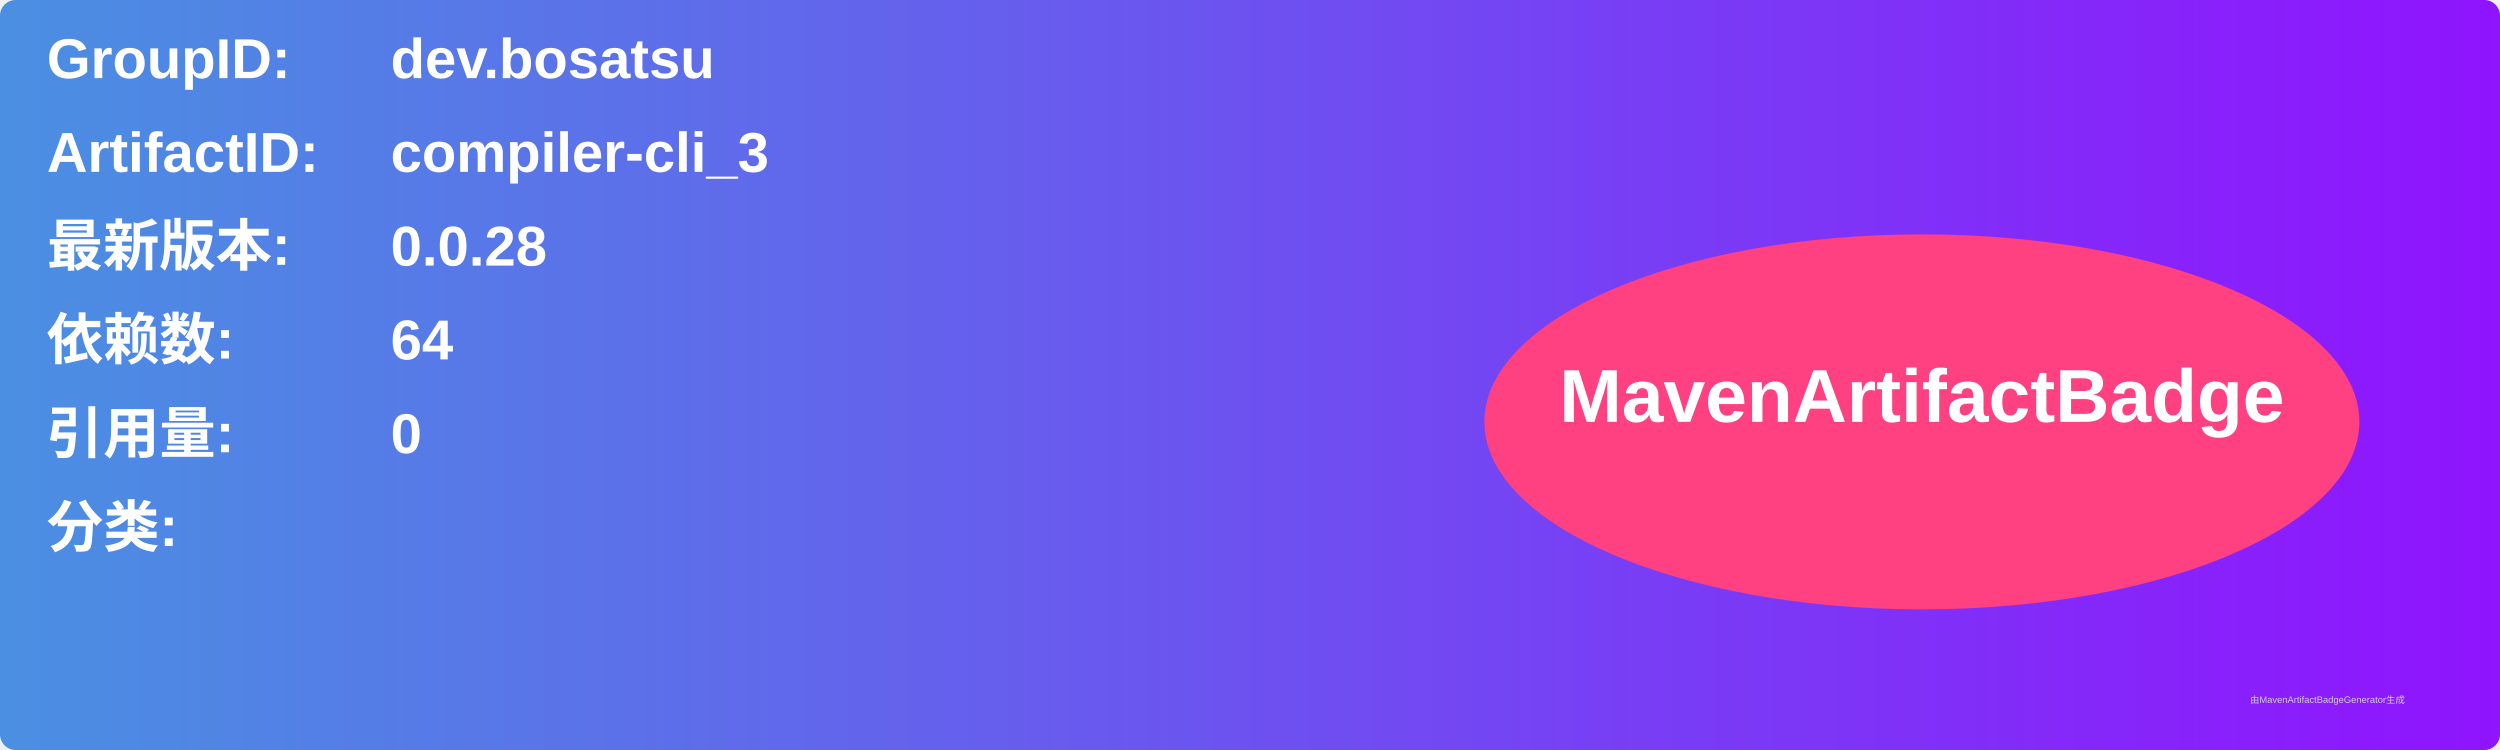
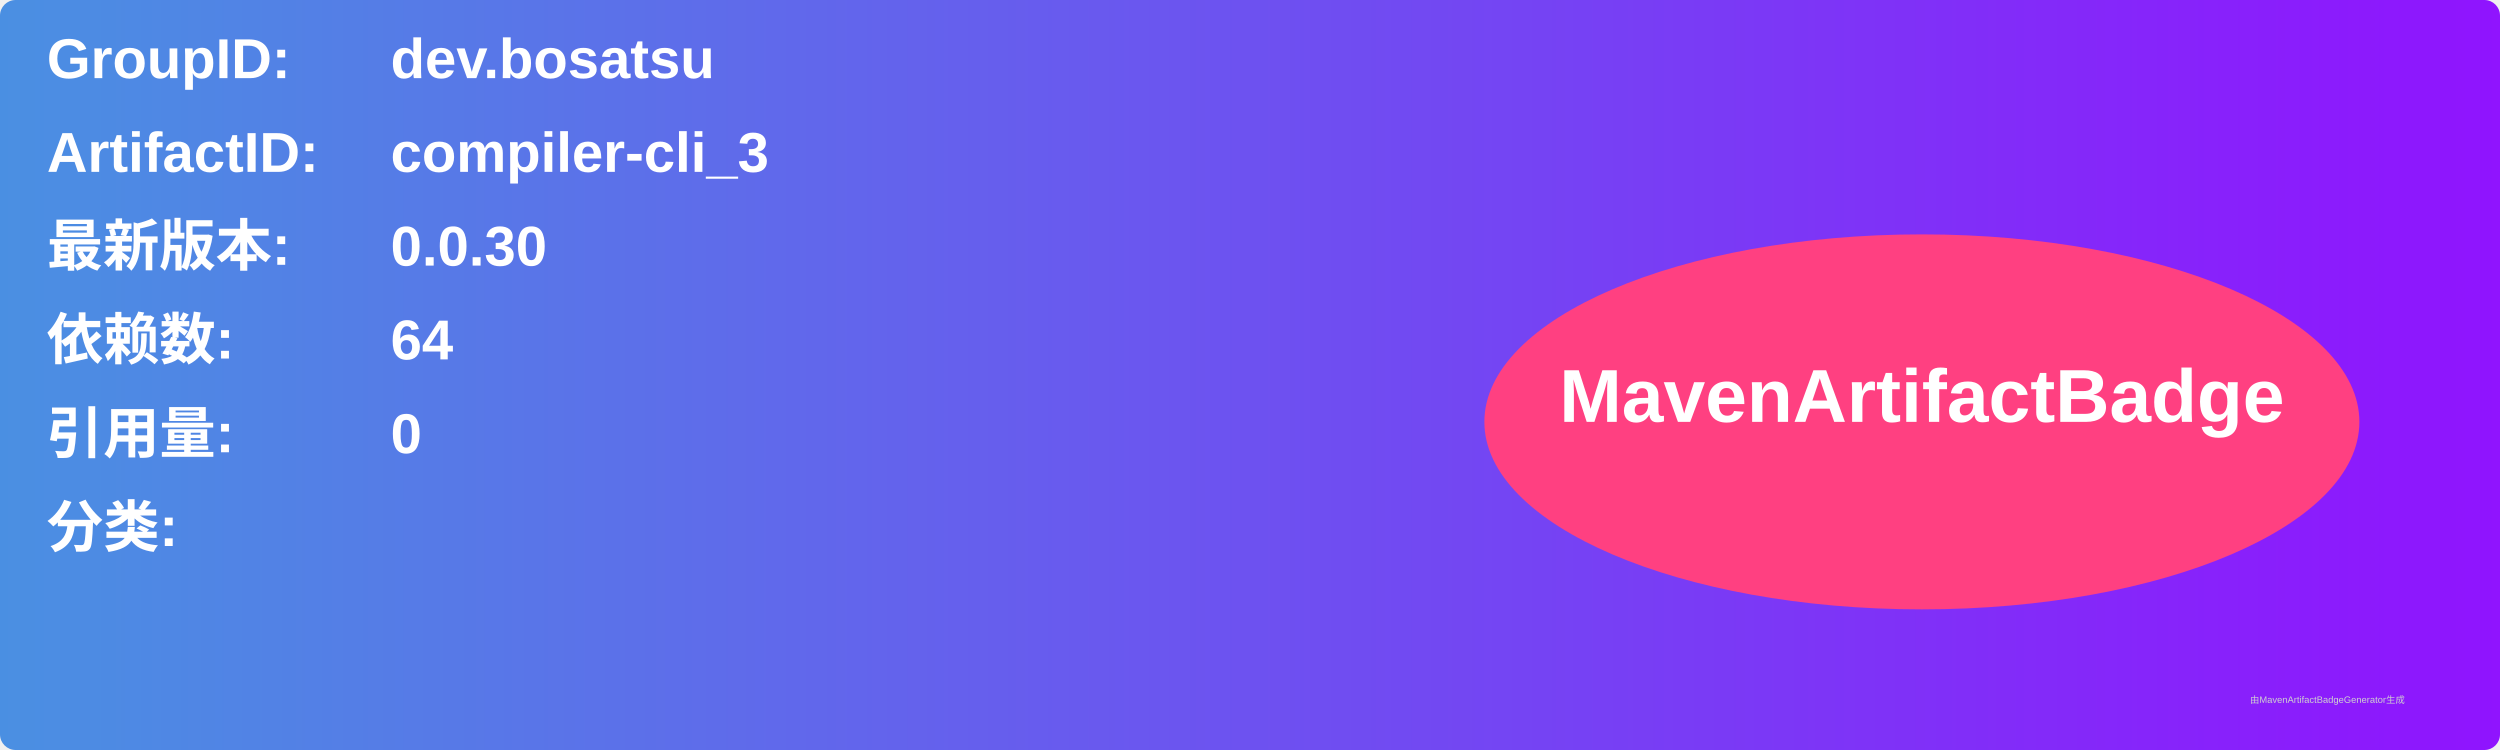
<svg xmlns="http://www.w3.org/2000/svg" width="800" height="240" viewBox="0 0 800 240">
  <linearGradient id="grad" x1="0%" y1="0%" x2="100%" y2="0%">
    <stop offset="0%" stop-color="#4a90e2" />
    <stop offset="100%" stop-color="#9013fe" />
  </linearGradient>
  <rect width="100%" height="100%" rx="5" ry="5" fill="url(#grad)" />
  <g transform="translate(15, 15)">
    <text x="0" y="10" font-family="Arial" font-size="18" fill="white" font-weight="bold" width="260">GroupID:</text>
    <text x="110" y="10" font-family="Arial" font-size="18" fill="white" font-weight="bold" width="460">dev.bosatsu</text>
    <text x="0" y="40" font-family="Arial" font-size="18" fill="white" font-weight="bold" width="260">ArtifactID:</text>
    <text x="110" y="40" font-family="Arial" font-size="18" fill="white" font-weight="bold" width="460">compiler-cli_3</text>
    <text x="0" y="70" font-family="Arial" font-size="18" fill="white" font-weight="bold">最新版本:</text>
    <text x="110" y="70" font-family="Arial" font-size="18" fill="white" font-weight="bold">
-       <tspan font-weight="bold">0.0.28</tspan>
+       <tspan font-weight="bold">0.0.30</tspan>
    </text>
    <text x="0" y="100" font-family="Arial" font-size="18" fill="white" font-weight="bold">依赖数: </text>
    <text x="110" y="100" font-family="Arial" font-size="18" fill="white">
      <tspan font-weight="bold">64</tspan>
    </text>
    <text x="0" y="130" font-family="Arial" font-size="18" fill="white" font-weight="bold">引用量: </text>
    <text x="110" y="130" font-family="Arial" font-size="18" fill="white">
      <tspan font-weight="bold">0</tspan>
    </text>
    <text x="0" y="160" font-family="Arial" font-size="18" fill="white" font-weight="bold">分类:</text>
    <text x="10" y="190" font-family="Arial" font-size="10" fill="white">
      <tspan font-weight="bold" />
    </text>
    <ellipse cx="600" cy="120" rx="140" ry="60" fill="#ff4081" />
    <text x="600" y="120" text-anchor="middle" font-family="Arial" font-size="24" fill="white" font-weight="bold">MavenArtifactBadge</text>
  </g>
  <text x="720" y="225" font-family="Arial" font-size="3" fill="#d0d0d0">由MavenArtifactBadgeGenerator生成</text>
</svg>
